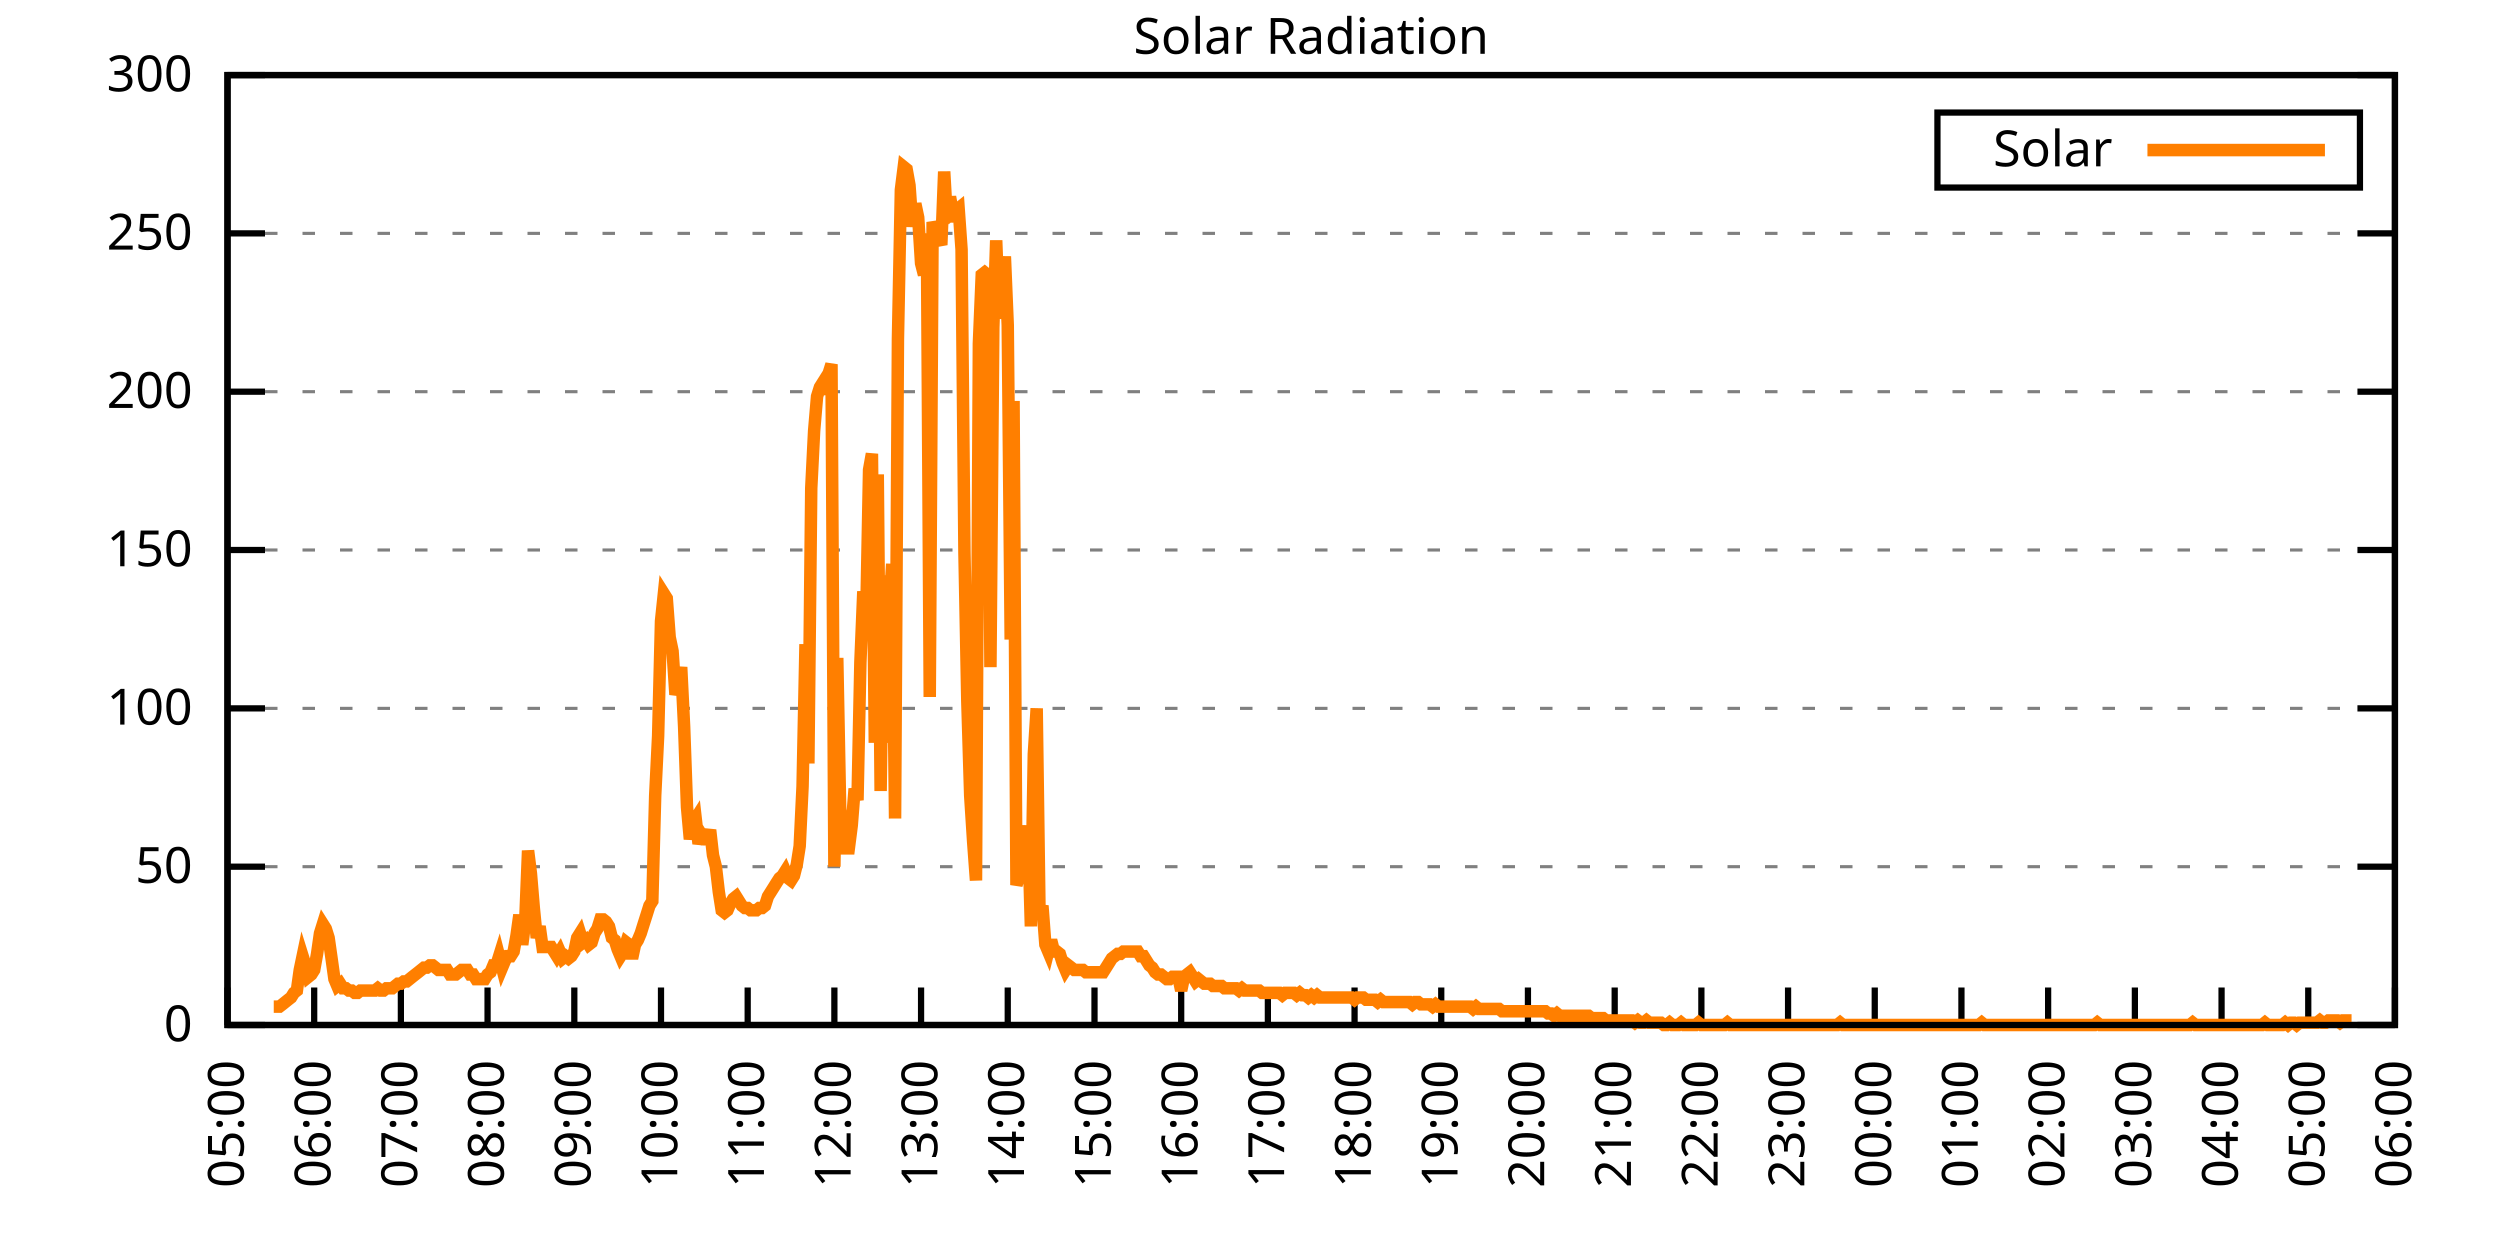
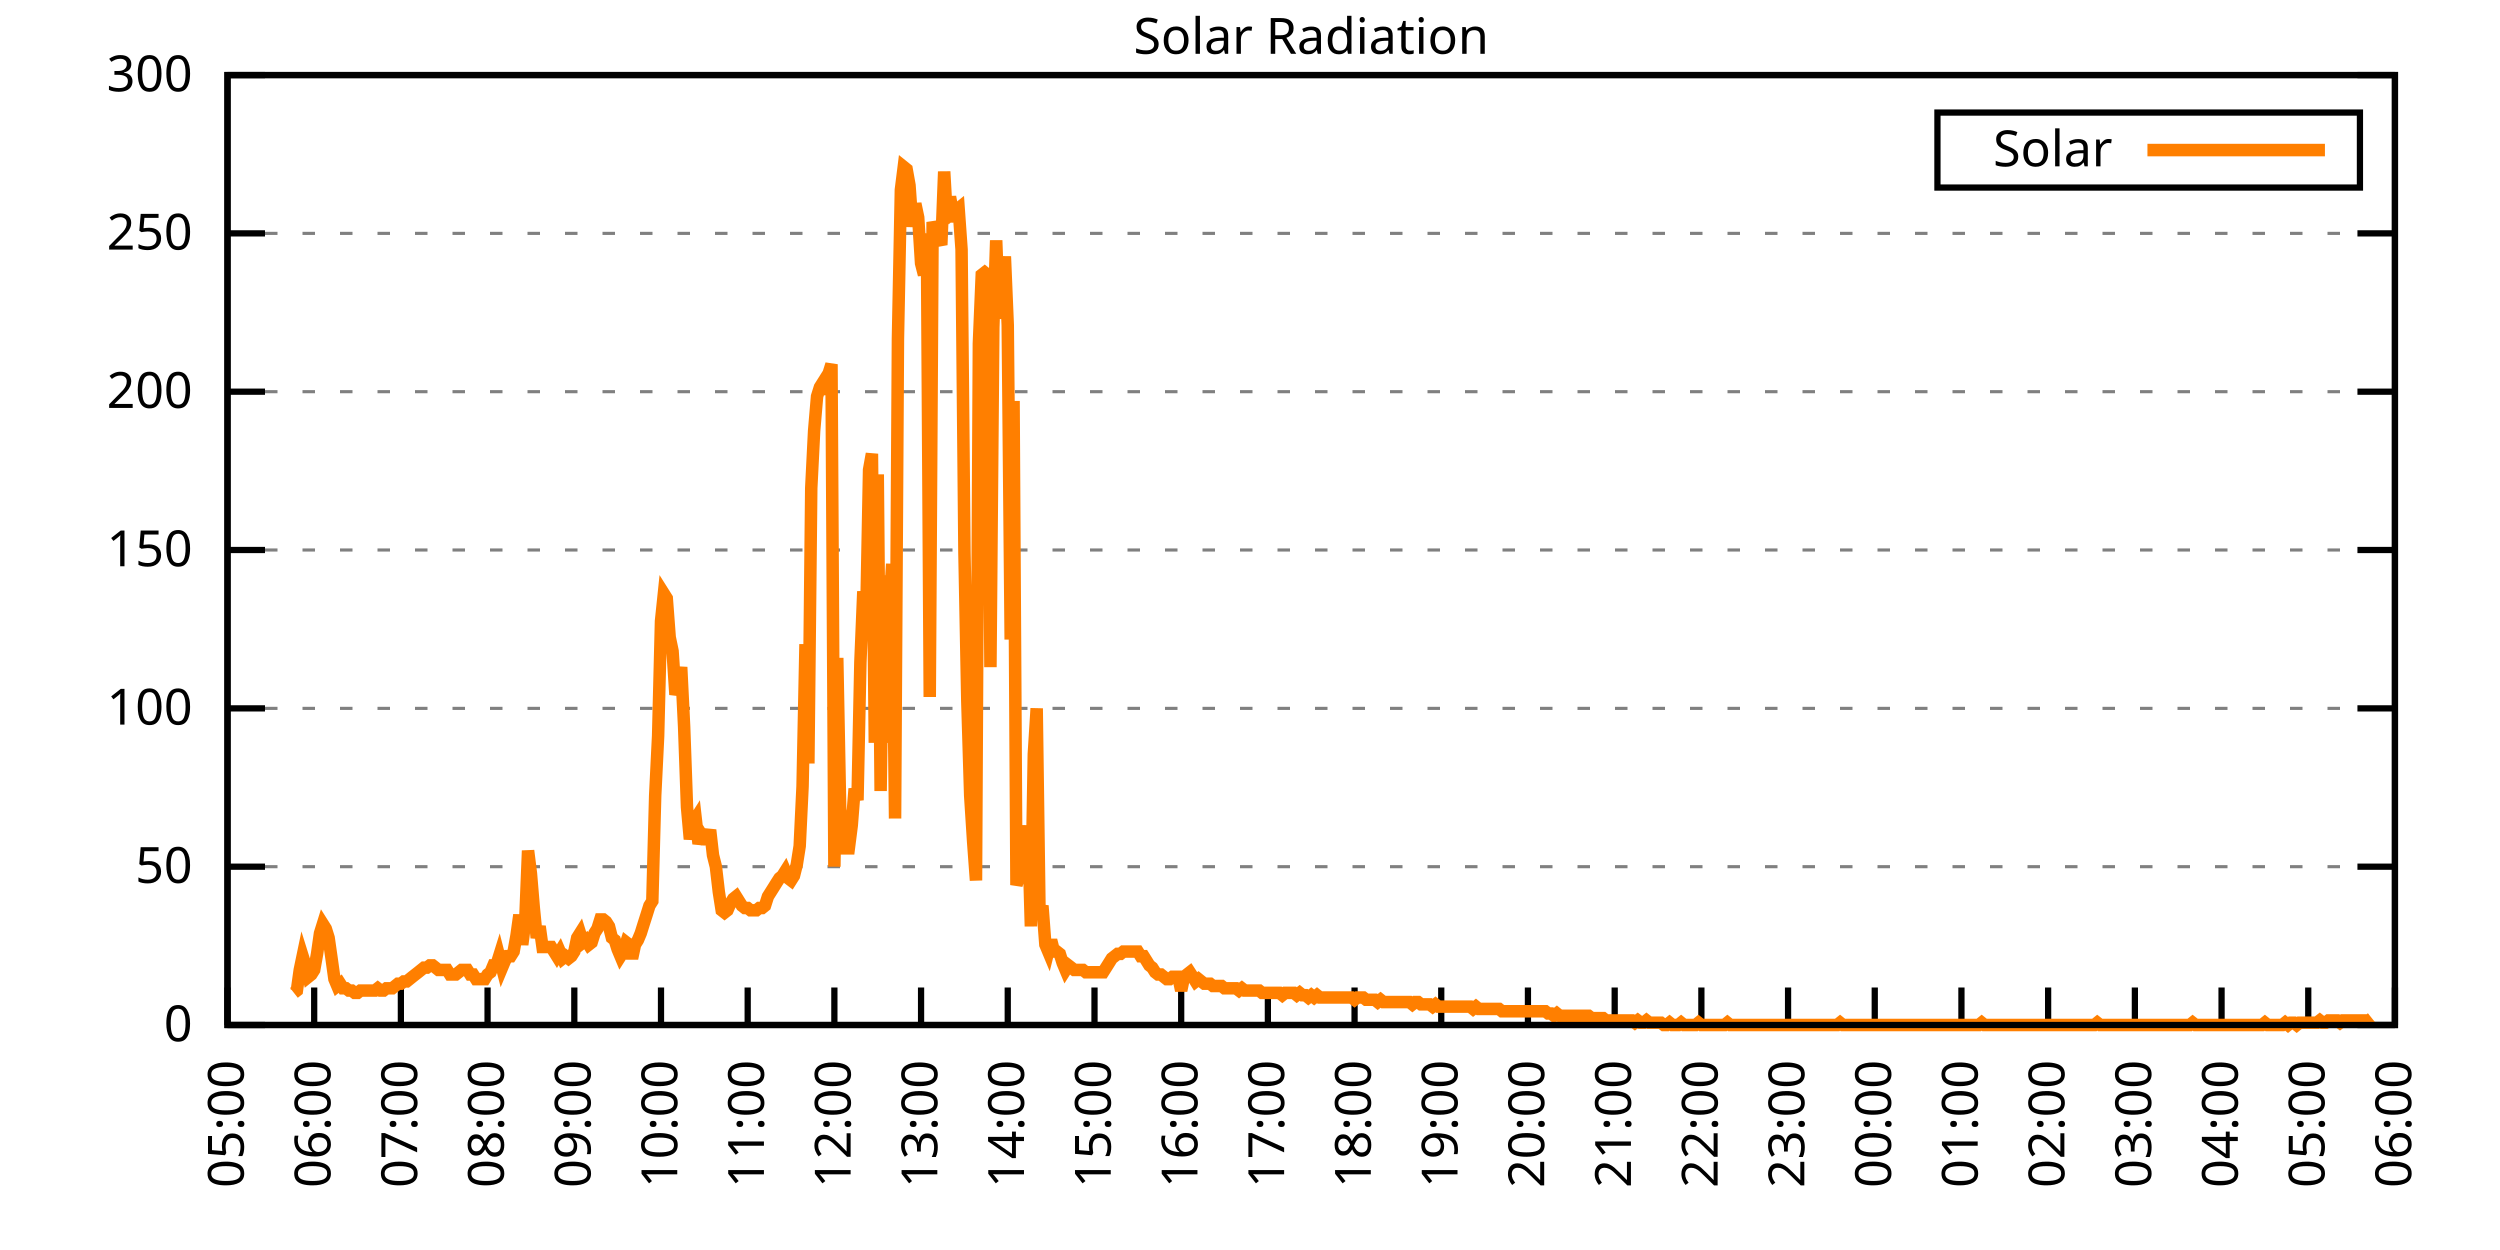
<svg xmlns="http://www.w3.org/2000/svg" xmlns:xlink="http://www.w3.org/1999/xlink" width="400" height="200" viewBox="0 0 400 200">
  <g id="gnuplot_canvas">
    <rect x="0" y="0" width="400" height="200" fill="none" />
    <defs>
      <circle id="gpDot" r="0.5" stroke-width="0.5" stroke="currentColor" />
      <path id="gpPt0" stroke-width="0.333" stroke="currentColor" d="M-1,0 h2 M0,-1 v2" />
      <path id="gpPt1" stroke-width="0.333" stroke="currentColor" d="M-1,-1 L1,1 M1,-1 L-1,1" />
      <path id="gpPt2" stroke-width="0.333" stroke="currentColor" d="M-1,0 L1,0 M0,-1 L0,1 M-1,-1 L1,1 M-1,1 L1,-1" />
      <rect id="gpPt3" stroke-width="0.333" stroke="currentColor" x="-1" y="-1" width="2" height="2" />
      <rect id="gpPt4" stroke-width="0.333" stroke="currentColor" fill="currentColor" x="-1" y="-1" width="2" height="2" />
      <circle id="gpPt5" stroke-width="0.333" stroke="currentColor" cx="0" cy="0" r="1" />
      <use xlink:href="#gpPt5" id="gpPt6" fill="currentColor" stroke="none" />
      <path id="gpPt7" stroke-width="0.333" stroke="currentColor" d="M0,-1.33 L-1.33,0.67 L1.33,0.67 z" />
      <use xlink:href="#gpPt7" id="gpPt8" fill="currentColor" stroke="none" />
      <use xlink:href="#gpPt7" id="gpPt9" stroke="currentColor" transform="rotate(180)" />
      <use xlink:href="#gpPt9" id="gpPt10" fill="currentColor" stroke="none" />
      <use xlink:href="#gpPt3" id="gpPt11" stroke="currentColor" transform="rotate(45)" />
      <use xlink:href="#gpPt11" id="gpPt12" fill="currentColor" stroke="none" />
      <path id="gpPt13" stroke-width="0.333" stroke="currentColor" d="M0,1.330 L1.265,0.411 L0.782,-1.067 L-0.782,-1.076 L-1.265,0.411 z" />
      <use xlink:href="#gpPt13" id="gpPt14" fill="currentColor" stroke="none" />
      <filter id="textbox" filterUnits="objectBoundingBox" x="0" y="0" height="1" width="1">
        <feFlood flood-color="white" flood-opacity="1" result="bgnd" />
        <feComposite in="SourceGraphic" in2="bgnd" operator="atop" />
      </filter>
      <filter id="greybox" filterUnits="objectBoundingBox" x="0" y="0" height="1" width="1">
        <feFlood flood-color="lightgrey" flood-opacity="1" result="grey" />
        <feComposite in="SourceGraphic" in2="grey" operator="atop" />
      </filter>
    </defs>
    <g fill="none" color="white" stroke="currentColor" stroke-width="1.00" stroke-linecap="butt" stroke-linejoin="miter">
</g>
    <g fill="none" color="black" stroke="currentColor" stroke-width="1.00" stroke-linecap="butt" stroke-linejoin="miter">
      <g stroke="none" shape-rendering="crispEdges">
        <polygon fill="rgb(255, 255, 255)" points="36.40,164.00 383.18,164.00 383.18,12.02 36.40,12.02 " />
      </g>
    </g>
    <g fill="none" color="black" stroke="currentColor" stroke-width="1.00" stroke-linecap="butt" stroke-linejoin="miter">
</g>
    <g fill="none" color="black" stroke="black" stroke-width="0.50" stroke-linecap="butt" stroke-linejoin="miter">
</g>
    <g fill="none" color="gray" stroke="currentColor" stroke-width="0.50" stroke-linecap="butt" stroke-linejoin="miter">
      <path stroke="gray" stroke-dasharray="2,4" class="gridline" d="M36.40,164.00 L383.19,164.00  " />
    </g>
    <g fill="none" color="gray" stroke="gray" stroke-width="1.00" stroke-linecap="butt" stroke-linejoin="miter">
</g>
    <g fill="none" color="black" stroke="currentColor" stroke-width="1.00" stroke-linecap="butt" stroke-linejoin="miter">
      <path stroke="black" d="M36.40,164.00 L42.40,164.00 M383.19,164.00 L377.19,164.00  " />
      <g transform="translate(30.80,166.60)" stroke="none" fill="black" font-family="Sans" font-size="8.00" text-anchor="end">
        <text>
          <tspan font-family="Sans"> 0</tspan>
        </text>
      </g>
    </g>
    <g fill="none" color="black" stroke="currentColor" stroke-width="1.00" stroke-linecap="butt" stroke-linejoin="miter">
</g>
    <g fill="none" color="black" stroke="black" stroke-width="0.50" stroke-linecap="butt" stroke-linejoin="miter">
</g>
    <g fill="none" color="gray" stroke="currentColor" stroke-width="0.50" stroke-linecap="butt" stroke-linejoin="miter">
      <path stroke="gray" stroke-dasharray="2,4" class="gridline" d="M36.40,138.67 L383.19,138.67  " />
    </g>
    <g fill="none" color="gray" stroke="gray" stroke-width="1.00" stroke-linecap="butt" stroke-linejoin="miter">
</g>
    <g fill="none" color="black" stroke="currentColor" stroke-width="1.00" stroke-linecap="butt" stroke-linejoin="miter">
      <path stroke="black" d="M36.40,138.67 L42.40,138.67 M383.19,138.67 L377.19,138.67  " />
      <g transform="translate(30.80,141.27)" stroke="none" fill="black" font-family="Sans" font-size="8.00" text-anchor="end">
        <text>
          <tspan font-family="Sans"> 50</tspan>
        </text>
      </g>
    </g>
    <g fill="none" color="black" stroke="currentColor" stroke-width="1.00" stroke-linecap="butt" stroke-linejoin="miter">
</g>
    <g fill="none" color="black" stroke="black" stroke-width="0.50" stroke-linecap="butt" stroke-linejoin="miter">
</g>
    <g fill="none" color="gray" stroke="currentColor" stroke-width="0.50" stroke-linecap="butt" stroke-linejoin="miter">
      <path stroke="gray" stroke-dasharray="2,4" class="gridline" d="M36.40,113.34 L383.19,113.34  " />
    </g>
    <g fill="none" color="gray" stroke="gray" stroke-width="1.00" stroke-linecap="butt" stroke-linejoin="miter">
</g>
    <g fill="none" color="black" stroke="currentColor" stroke-width="1.00" stroke-linecap="butt" stroke-linejoin="miter">
      <path stroke="black" d="M36.40,113.34 L42.40,113.34 M383.19,113.34 L377.19,113.34  " />
      <g transform="translate(30.80,115.94)" stroke="none" fill="black" font-family="Sans" font-size="8.00" text-anchor="end">
        <text>
          <tspan font-family="Sans"> 100</tspan>
        </text>
      </g>
    </g>
    <g fill="none" color="black" stroke="currentColor" stroke-width="1.00" stroke-linecap="butt" stroke-linejoin="miter">
</g>
    <g fill="none" color="black" stroke="black" stroke-width="0.50" stroke-linecap="butt" stroke-linejoin="miter">
</g>
    <g fill="none" color="gray" stroke="currentColor" stroke-width="0.50" stroke-linecap="butt" stroke-linejoin="miter">
      <path stroke="gray" stroke-dasharray="2,4" class="gridline" d="M36.40,88.00 L383.19,88.00  " />
    </g>
    <g fill="none" color="gray" stroke="gray" stroke-width="1.00" stroke-linecap="butt" stroke-linejoin="miter">
</g>
    <g fill="none" color="black" stroke="currentColor" stroke-width="1.00" stroke-linecap="butt" stroke-linejoin="miter">
      <path stroke="black" d="M36.40,88.00 L42.40,88.00 M383.19,88.00 L377.19,88.00  " />
      <g transform="translate(30.80,90.60)" stroke="none" fill="black" font-family="Sans" font-size="8.00" text-anchor="end">
        <text>
          <tspan font-family="Sans"> 150</tspan>
        </text>
      </g>
    </g>
    <g fill="none" color="black" stroke="currentColor" stroke-width="1.00" stroke-linecap="butt" stroke-linejoin="miter">
</g>
    <g fill="none" color="black" stroke="black" stroke-width="0.50" stroke-linecap="butt" stroke-linejoin="miter">
</g>
    <g fill="none" color="gray" stroke="currentColor" stroke-width="0.50" stroke-linecap="butt" stroke-linejoin="miter">
      <path stroke="gray" stroke-dasharray="2,4" class="gridline" d="M36.40,62.67 L383.19,62.67  " />
    </g>
    <g fill="none" color="gray" stroke="gray" stroke-width="1.00" stroke-linecap="butt" stroke-linejoin="miter">
</g>
    <g fill="none" color="black" stroke="currentColor" stroke-width="1.00" stroke-linecap="butt" stroke-linejoin="miter">
      <path stroke="black" d="M36.40,62.67 L42.40,62.67 M383.19,62.67 L377.19,62.67  " />
      <g transform="translate(30.80,65.27)" stroke="none" fill="black" font-family="Sans" font-size="8.00" text-anchor="end">
        <text>
          <tspan font-family="Sans"> 200</tspan>
        </text>
      </g>
    </g>
    <g fill="none" color="black" stroke="currentColor" stroke-width="1.00" stroke-linecap="butt" stroke-linejoin="miter">
</g>
    <g fill="none" color="black" stroke="black" stroke-width="0.50" stroke-linecap="butt" stroke-linejoin="miter">
</g>
    <g fill="none" color="gray" stroke="currentColor" stroke-width="0.50" stroke-linecap="butt" stroke-linejoin="miter">
      <path stroke="gray" stroke-dasharray="2,4" class="gridline" d="M36.40,37.34 L383.19,37.34  " />
    </g>
    <g fill="none" color="gray" stroke="gray" stroke-width="1.00" stroke-linecap="butt" stroke-linejoin="miter">
</g>
    <g fill="none" color="black" stroke="currentColor" stroke-width="1.00" stroke-linecap="butt" stroke-linejoin="miter">
      <path stroke="black" d="M36.40,37.34 L42.40,37.34 M383.19,37.34 L377.19,37.34  " />
      <g transform="translate(30.80,39.94)" stroke="none" fill="black" font-family="Sans" font-size="8.00" text-anchor="end">
        <text>
          <tspan font-family="Sans"> 250</tspan>
        </text>
      </g>
    </g>
    <g fill="none" color="black" stroke="currentColor" stroke-width="1.00" stroke-linecap="butt" stroke-linejoin="miter">
</g>
    <g fill="none" color="black" stroke="black" stroke-width="0.50" stroke-linecap="butt" stroke-linejoin="miter">
</g>
    <g fill="none" color="gray" stroke="currentColor" stroke-width="0.50" stroke-linecap="butt" stroke-linejoin="miter">
      <path stroke="gray" stroke-dasharray="2,4" class="gridline" d="M36.40,12.01 L383.19,12.01  " />
    </g>
    <g fill="none" color="gray" stroke="gray" stroke-width="1.00" stroke-linecap="butt" stroke-linejoin="miter">
</g>
    <g fill="none" color="black" stroke="currentColor" stroke-width="1.00" stroke-linecap="butt" stroke-linejoin="miter">
      <path stroke="black" d="M36.40,12.01 L42.40,12.01 M383.19,12.01 L377.19,12.01  " />
      <g transform="translate(30.80,14.61)" stroke="none" fill="black" font-family="Sans" font-size="8.00" text-anchor="end">
        <text>
          <tspan font-family="Sans"> 300</tspan>
        </text>
      </g>
    </g>
    <g fill="none" color="black" stroke="currentColor" stroke-width="1.00" stroke-linecap="butt" stroke-linejoin="miter">
      <path stroke="black" d="M36.40,164.00 L36.40,158.00  " />
      <g transform="translate(39.00,169.60) rotate(270.00)" stroke="none" fill="black" font-family="Sans" font-size="8.00" text-anchor="end">
        <text>
          <tspan font-family="Sans">05:00</tspan>
        </text>
      </g>
    </g>
    <g fill="none" color="black" stroke="currentColor" stroke-width="1.00" stroke-linecap="butt" stroke-linejoin="miter">
      <path stroke="black" d="M50.27,164.00 L50.27,158.00  " />
      <g transform="translate(52.87,169.60) rotate(270.00)" stroke="none" fill="black" font-family="Sans" font-size="8.00" text-anchor="end">
        <text>
          <tspan font-family="Sans">06:00</tspan>
        </text>
      </g>
    </g>
    <g fill="none" color="black" stroke="currentColor" stroke-width="1.00" stroke-linecap="butt" stroke-linejoin="miter">
      <path stroke="black" d="M64.14,164.00 L64.14,158.00  " />
      <g transform="translate(66.74,169.60) rotate(270.00)" stroke="none" fill="black" font-family="Sans" font-size="8.00" text-anchor="end">
        <text>
          <tspan font-family="Sans">07:00</tspan>
        </text>
      </g>
    </g>
    <g fill="none" color="black" stroke="currentColor" stroke-width="1.00" stroke-linecap="butt" stroke-linejoin="miter">
      <path stroke="black" d="M78.01,164.00 L78.01,158.00  " />
      <g transform="translate(80.61,169.60) rotate(270.00)" stroke="none" fill="black" font-family="Sans" font-size="8.00" text-anchor="end">
        <text>
          <tspan font-family="Sans">08:00</tspan>
        </text>
      </g>
    </g>
    <g fill="none" color="black" stroke="currentColor" stroke-width="1.00" stroke-linecap="butt" stroke-linejoin="miter">
      <path stroke="black" d="M91.89,164.00 L91.89,158.00  " />
      <g transform="translate(94.49,169.60) rotate(270.00)" stroke="none" fill="black" font-family="Sans" font-size="8.00" text-anchor="end">
        <text>
          <tspan font-family="Sans">09:00</tspan>
        </text>
      </g>
    </g>
    <g fill="none" color="black" stroke="currentColor" stroke-width="1.00" stroke-linecap="butt" stroke-linejoin="miter">
      <path stroke="black" d="M105.76,164.00 L105.76,158.00  " />
      <g transform="translate(108.36,169.60) rotate(270.00)" stroke="none" fill="black" font-family="Sans" font-size="8.00" text-anchor="end">
        <text>
          <tspan font-family="Sans">10:00</tspan>
        </text>
      </g>
    </g>
    <g fill="none" color="black" stroke="currentColor" stroke-width="1.00" stroke-linecap="butt" stroke-linejoin="miter">
      <path stroke="black" d="M119.63,164.00 L119.63,158.00  " />
      <g transform="translate(122.23,169.60) rotate(270.00)" stroke="none" fill="black" font-family="Sans" font-size="8.00" text-anchor="end">
        <text>
          <tspan font-family="Sans">11:00</tspan>
        </text>
      </g>
    </g>
    <g fill="none" color="black" stroke="currentColor" stroke-width="1.00" stroke-linecap="butt" stroke-linejoin="miter">
      <path stroke="black" d="M133.50,164.00 L133.50,158.00  " />
      <g transform="translate(136.10,169.60) rotate(270.00)" stroke="none" fill="black" font-family="Sans" font-size="8.00" text-anchor="end">
        <text>
          <tspan font-family="Sans">12:00</tspan>
        </text>
      </g>
    </g>
    <g fill="none" color="black" stroke="currentColor" stroke-width="1.00" stroke-linecap="butt" stroke-linejoin="miter">
      <path stroke="black" d="M147.37,164.00 L147.37,158.00  " />
      <g transform="translate(149.97,169.60) rotate(270.00)" stroke="none" fill="black" font-family="Sans" font-size="8.00" text-anchor="end">
        <text>
          <tspan font-family="Sans">13:00</tspan>
        </text>
      </g>
    </g>
    <g fill="none" color="black" stroke="currentColor" stroke-width="1.00" stroke-linecap="butt" stroke-linejoin="miter">
      <path stroke="black" d="M161.24,164.00 L161.24,158.00  " />
      <g transform="translate(163.84,169.60) rotate(270.00)" stroke="none" fill="black" font-family="Sans" font-size="8.00" text-anchor="end">
        <text>
          <tspan font-family="Sans">14:00</tspan>
        </text>
      </g>
    </g>
    <g fill="none" color="black" stroke="currentColor" stroke-width="1.00" stroke-linecap="butt" stroke-linejoin="miter">
      <path stroke="black" d="M175.12,164.00 L175.12,158.00  " />
      <g transform="translate(177.72,169.60) rotate(270.00)" stroke="none" fill="black" font-family="Sans" font-size="8.00" text-anchor="end">
        <text>
          <tspan font-family="Sans">15:00</tspan>
        </text>
      </g>
    </g>
    <g fill="none" color="black" stroke="currentColor" stroke-width="1.00" stroke-linecap="butt" stroke-linejoin="miter">
      <path stroke="black" d="M188.99,164.00 L188.99,158.00  " />
      <g transform="translate(191.59,169.60) rotate(270.00)" stroke="none" fill="black" font-family="Sans" font-size="8.00" text-anchor="end">
        <text>
          <tspan font-family="Sans">16:00</tspan>
        </text>
      </g>
    </g>
    <g fill="none" color="black" stroke="currentColor" stroke-width="1.00" stroke-linecap="butt" stroke-linejoin="miter">
      <path stroke="black" d="M202.86,164.00 L202.86,158.00  " />
      <g transform="translate(205.46,169.60) rotate(270.00)" stroke="none" fill="black" font-family="Sans" font-size="8.00" text-anchor="end">
        <text>
          <tspan font-family="Sans">17:00</tspan>
        </text>
      </g>
    </g>
    <g fill="none" color="black" stroke="currentColor" stroke-width="1.00" stroke-linecap="butt" stroke-linejoin="miter">
      <path stroke="black" d="M216.73,164.00 L216.73,158.00  " />
      <g transform="translate(219.33,169.60) rotate(270.00)" stroke="none" fill="black" font-family="Sans" font-size="8.00" text-anchor="end">
        <text>
          <tspan font-family="Sans">18:00</tspan>
        </text>
      </g>
    </g>
    <g fill="none" color="black" stroke="currentColor" stroke-width="1.00" stroke-linecap="butt" stroke-linejoin="miter">
      <path stroke="black" d="M230.60,164.00 L230.60,158.00  " />
      <g transform="translate(233.20,169.60) rotate(270.00)" stroke="none" fill="black" font-family="Sans" font-size="8.00" text-anchor="end">
        <text>
          <tspan font-family="Sans">19:00</tspan>
        </text>
      </g>
    </g>
    <g fill="none" color="black" stroke="currentColor" stroke-width="1.00" stroke-linecap="butt" stroke-linejoin="miter">
      <path stroke="black" d="M244.47,164.00 L244.47,158.00  " />
      <g transform="translate(247.07,169.60) rotate(270.00)" stroke="none" fill="black" font-family="Sans" font-size="8.00" text-anchor="end">
        <text>
          <tspan font-family="Sans">20:00</tspan>
        </text>
      </g>
    </g>
    <g fill="none" color="black" stroke="currentColor" stroke-width="1.00" stroke-linecap="butt" stroke-linejoin="miter">
      <path stroke="black" d="M258.35,164.00 L258.35,158.00  " />
      <g transform="translate(260.95,169.60) rotate(270.00)" stroke="none" fill="black" font-family="Sans" font-size="8.00" text-anchor="end">
        <text>
          <tspan font-family="Sans">21:00</tspan>
        </text>
      </g>
    </g>
    <g fill="none" color="black" stroke="currentColor" stroke-width="1.00" stroke-linecap="butt" stroke-linejoin="miter">
      <path stroke="black" d="M272.22,164.00 L272.22,158.00  " />
      <g transform="translate(274.82,169.60) rotate(270.00)" stroke="none" fill="black" font-family="Sans" font-size="8.00" text-anchor="end">
        <text>
          <tspan font-family="Sans">22:00</tspan>
        </text>
      </g>
    </g>
    <g fill="none" color="black" stroke="currentColor" stroke-width="1.00" stroke-linecap="butt" stroke-linejoin="miter">
      <path stroke="black" d="M286.09,164.00 L286.09,158.00  " />
      <g transform="translate(288.69,169.60) rotate(270.00)" stroke="none" fill="black" font-family="Sans" font-size="8.00" text-anchor="end">
        <text>
          <tspan font-family="Sans">23:00</tspan>
        </text>
      </g>
    </g>
    <g fill="none" color="black" stroke="currentColor" stroke-width="1.00" stroke-linecap="butt" stroke-linejoin="miter">
      <path stroke="black" d="M299.96,164.00 L299.96,158.00  " />
      <g transform="translate(302.56,169.60) rotate(270.00)" stroke="none" fill="black" font-family="Sans" font-size="8.00" text-anchor="end">
        <text>
          <tspan font-family="Sans">00:00</tspan>
        </text>
      </g>
    </g>
    <g fill="none" color="black" stroke="currentColor" stroke-width="1.00" stroke-linecap="butt" stroke-linejoin="miter">
      <path stroke="black" d="M313.83,164.00 L313.83,158.00  " />
      <g transform="translate(316.43,169.60) rotate(270.00)" stroke="none" fill="black" font-family="Sans" font-size="8.00" text-anchor="end">
        <text>
          <tspan font-family="Sans">01:00</tspan>
        </text>
      </g>
    </g>
    <g fill="none" color="black" stroke="currentColor" stroke-width="1.00" stroke-linecap="butt" stroke-linejoin="miter">
      <path stroke="black" d="M327.70,164.00 L327.70,158.00  " />
      <g transform="translate(330.30,169.60) rotate(270.00)" stroke="none" fill="black" font-family="Sans" font-size="8.00" text-anchor="end">
        <text>
          <tspan font-family="Sans">02:00</tspan>
        </text>
      </g>
    </g>
    <g fill="none" color="black" stroke="currentColor" stroke-width="1.00" stroke-linecap="butt" stroke-linejoin="miter">
      <path stroke="black" d="M341.58,164.00 L341.58,158.00  " />
      <g transform="translate(344.18,169.60) rotate(270.00)" stroke="none" fill="black" font-family="Sans" font-size="8.00" text-anchor="end">
        <text>
          <tspan font-family="Sans">03:00</tspan>
        </text>
      </g>
    </g>
    <g fill="none" color="black" stroke="currentColor" stroke-width="1.00" stroke-linecap="butt" stroke-linejoin="miter">
      <path stroke="black" d="M355.45,164.00 L355.45,158.00  " />
      <g transform="translate(358.05,169.60) rotate(270.00)" stroke="none" fill="black" font-family="Sans" font-size="8.00" text-anchor="end">
        <text>
          <tspan font-family="Sans">04:00</tspan>
        </text>
      </g>
    </g>
    <g fill="none" color="black" stroke="currentColor" stroke-width="1.00" stroke-linecap="butt" stroke-linejoin="miter">
      <path stroke="black" d="M369.32,164.00 L369.32,158.00  " />
      <g transform="translate(371.92,169.60) rotate(270.00)" stroke="none" fill="black" font-family="Sans" font-size="8.00" text-anchor="end">
        <text>
          <tspan font-family="Sans">05:00</tspan>
        </text>
      </g>
    </g>
    <g fill="none" color="black" stroke="currentColor" stroke-width="1.00" stroke-linecap="butt" stroke-linejoin="miter">
      <path stroke="black" d="M383.19,164.00 L383.19,158.00  " />
      <g transform="translate(385.79,169.60) rotate(270.00)" stroke="none" fill="black" font-family="Sans" font-size="8.00" text-anchor="end">
        <text>
          <tspan font-family="Sans">06:00</tspan>
        </text>
      </g>
    </g>
    <g fill="none" color="black" stroke="currentColor" stroke-width="1.00" stroke-linecap="butt" stroke-linejoin="miter">
</g>
    <g fill="none" color="black" stroke="currentColor" stroke-width="1.00" stroke-linecap="butt" stroke-linejoin="miter">
      <path stroke="black" d="M36.40,12.01 L36.40,164.00 L383.19,164.00 L383.19,12.01 L36.40,12.01 Z  " />
    </g>
    <g fill="none" color="black" stroke="currentColor" stroke-width="1.00" stroke-linecap="butt" stroke-linejoin="miter">
</g>
    <g fill="none" color="black" stroke="currentColor" stroke-width="1.00" stroke-linecap="butt" stroke-linejoin="miter">
      <path stroke="black" d="M309.99,30.01 L309.99,18.01 L377.59,18.01 L377.59,30.01 L309.99,30.01 Z  " />
    </g>
    <g id="Solar_Radiation_plot_1">
      <g fill="none" color="white" stroke="black" stroke-width="2.00" stroke-linecap="butt" stroke-linejoin="miter">
</g>
      <g fill="none" color="black" stroke="currentColor" stroke-width="2.00" stroke-linecap="butt" stroke-linejoin="miter">
        <g transform="translate(337.99,26.61)" stroke="none" fill="black" font-family="Sans" font-size="8.00" text-anchor="end">
          <text>
            <tspan font-family="Sans">Solar</tspan>
          </text>
        </g>
      </g>
      <g fill="none" color="black" stroke="currentColor" stroke-width="2.00" stroke-linecap="butt" stroke-linejoin="miter">
-         <path stroke="rgb(255, 127,   0)" d="M343.59,24.01 L371.99,24.01 M43.80,161.06 L44.26,161.06 L44.72,161.06 L45.19,160.70 L45.65,160.33 L46.11,159.96   L46.57,159.60 L47.03,158.86 L47.50,158.49 L47.96,155.19 L48.42,152.99 L48.88,154.46 L49.35,156.29 L49.81,155.92   L50.27,155.19 L50.73,152.62 L51.20,149.32 L51.66,147.85 L52.12,148.58 L52.58,150.05 L53.05,153.35 L53.51,156.66   L53.97,157.76 L54.43,157.39 L54.90,158.13 L55.36,158.13 L55.82,158.49 L56.28,158.49 L56.75,158.86 L57.21,158.86   L57.67,158.49 L58.13,158.49 L58.59,158.49 L59.06,158.49 L59.52,158.49 L59.98,158.49 L60.44,158.13 L60.91,158.49   L61.37,158.49 L61.83,158.13 L62.29,158.13 L62.76,158.13 L63.22,157.76 L63.68,157.39 L64.14,157.39 L64.61,157.03   L65.07,157.03 L65.53,156.66 L65.99,156.29 L66.46,155.92 L66.92,155.56 L67.38,155.19 L67.84,154.82 L68.30,154.82   L68.77,154.46 L69.23,154.46 L69.69,154.82 L70.15,155.19 L70.62,155.19 L71.08,155.19 L71.54,155.19 L72.00,155.92   L72.47,155.92 L72.93,155.92 L73.39,155.56 L73.85,155.19 L74.32,155.19 L74.78,155.19 L75.24,155.92 L75.70,155.92   L76.17,156.66 L76.63,156.66 L77.09,156.66 L77.55,156.66 L78.01,155.92 L78.48,155.56 L78.94,154.46 L79.40,154.46   L79.86,152.99 L80.33,154.82 L80.79,153.72 L81.25,152.99 L81.71,152.99 L82.18,152.25 L82.64,149.68 L83.10,146.38   L83.56,151.15 L84.03,147.48 L84.49,136.10 L84.95,139.77 L85.41,145.28 L85.88,150.05 L86.34,148.22 L86.80,151.52   L87.26,151.52 L87.72,151.52 L88.19,151.52 L88.65,152.25 L89.11,152.99 L89.57,152.25 L90.04,153.35 L90.50,152.99   L90.96,153.35 L91.42,152.99 L91.89,152.25 L92.35,150.05 L92.81,149.32 L93.27,150.79 L93.74,150.42 L94.20,151.15   L94.66,150.79 L95.12,149.32 L95.59,148.58 L96.05,147.11 L96.51,147.11 L96.97,147.48 L97.44,148.22 L97.90,150.05   L98.36,150.42 L98.82,151.89 L99.28,152.99 L99.75,152.25 L100.21,150.79 L100.67,151.15 L101.13,153.35 L101.60,151.15   L102.06,150.42 L102.52,149.32 L102.98,147.85 L103.45,146.38 L103.91,144.91 L104.37,144.18 L104.83,127.29 L105.30,117.75   L105.76,99.39 L106.22,94.99 L106.68,95.72 L107.15,101.96 L107.61,104.17 L108.07,111.14 L108.53,109.67 L108.99,106.74   L109.46,116.28 L109.92,129.13 L110.38,134.27 L110.84,131.70 L111.31,130.96 L111.77,135.00 L112.23,133.53 L112.69,134.27   L113.16,134.27 L113.62,132.80 L114.08,136.84 L114.54,138.67 L115.01,142.71 L115.47,145.65 L115.93,146.01 L116.39,145.65   L116.86,144.55 L117.32,143.81 L117.78,143.44 L118.24,144.18 L118.70,144.91 L119.17,145.28 L119.63,145.28 L120.09,145.65   L120.55,145.65 L121.02,145.65 L121.48,145.28 L121.94,145.28 L122.40,144.91 L122.87,143.44 L123.33,142.71 L123.79,141.98   L124.25,141.24 L124.72,140.51 L125.18,140.14 L125.64,139.41 L126.10,140.51 L126.57,140.87 L127.03,140.14 L127.49,138.30   L127.95,135.37 L128.41,125.82 L128.88,103.07 L129.34,122.15 L129.80,78.10 L130.26,68.93 L130.73,63.42 L131.19,61.95   L131.65,61.22 L132.11,63.05 L132.58,59.75 L133.04,58.28 L133.50,138.67 L133.96,105.27 L134.43,129.49 L134.89,133.17   L135.35,135.74 L135.81,135.74 L136.28,132.06 L136.74,126.19 L137.20,128.03 L137.66,106.00 L138.13,94.62 L138.59,99.03   L139.05,75.17 L139.51,72.60 L139.97,118.85 L140.44,75.90 L140.90,126.56 L141.36,92.05 L141.82,118.85 L142.29,97.93   L142.75,90.22 L143.21,130.96 L143.67,54.24 L144.14,30.38 L144.60,26.71 L145.06,27.08 L145.52,29.65 L145.99,36.26   L146.45,32.59 L146.91,34.79 L147.37,42.13 L147.84,43.97 L148.30,37.36 L148.76,111.51 L149.22,35.52 L149.68,36.99   L150.15,38.09 L150.61,39.19 L151.07,27.45 L151.53,35.52 L152.00,31.49 L152.46,34.06 L152.92,33.69 L153.38,33.32   L153.85,39.93 L154.31,88.38 L154.77,112.24 L155.23,127.29 L155.70,134.63 L156.16,140.87 L156.62,54.98 L157.08,43.97   L157.55,43.60 L158.01,43.97 L158.47,106.74 L158.93,52.41 L159.39,38.46 L159.86,50.94 L160.32,48.00 L160.78,41.03   L161.24,52.04 L161.71,102.33 L162.17,64.16 L162.63,141.61 L163.09,140.14 L163.56,132.43 L164.02,141.24 L164.48,132.06   L164.94,148.22 L165.41,120.69 L165.87,113.34 L166.33,146.38 L166.79,144.91 L167.26,151.15 L167.72,152.25 L168.18,150.42   L168.64,152.25 L169.10,152.25 L169.57,152.62 L170.03,154.09 L170.49,155.19 L170.95,154.46 L171.42,154.82 L171.88,155.19   L172.34,155.19 L172.80,155.19 L173.27,155.19 L173.73,155.56 L174.19,155.56 L174.65,155.56 L175.12,155.56 L175.58,155.56   L176.04,155.56 L176.50,155.56 L176.97,154.82 L177.43,154.09 L177.89,153.35 L178.35,152.99 L178.82,152.62 L179.28,152.62   L179.74,152.25 L180.20,152.25 L180.66,152.25 L181.13,152.25 L181.59,152.25 L182.05,152.25 L182.51,152.99 L182.98,152.99   L183.44,153.72 L183.90,154.46 L184.36,154.82 L184.83,155.56 L185.29,155.92 L185.75,155.92 L186.21,156.29 L186.68,156.66   L187.14,156.66 L187.60,156.29 L188.06,156.29 L188.53,156.29 L188.99,158.49 L189.45,156.29 L189.91,155.92 L190.37,155.56   L190.84,156.29 L191.30,157.03 L191.76,156.66 L192.22,157.03 L192.69,157.39 L193.15,157.39 L193.61,157.39 L194.07,157.76   L194.54,157.76 L195.00,157.76 L195.46,157.76 L195.92,158.13 L196.39,158.13 L196.85,158.13 L197.31,158.13 L197.77,158.13   L198.24,158.49 L198.70,158.13 L199.16,158.49 L199.62,158.49 L200.08,158.49 L200.55,158.49 L201.01,158.49 L201.47,158.49   L201.93,158.86 L202.40,158.86 L202.86,158.86 L203.32,158.86 L203.78,158.86 L204.25,158.86 L204.71,158.86 L205.17,159.23   L205.63,158.86 L206.10,158.86 L206.56,158.86 L207.02,158.86 L207.48,159.23 L207.95,158.86 L208.41,159.23 L208.87,159.23   L209.33,159.60 L209.80,159.23 L210.26,159.60 L210.72,159.23 L211.18,159.60 L211.64,159.60 L212.11,159.60 L212.57,159.60   L213.03,159.60 L213.49,159.60 L213.96,159.60 L214.42,159.60 L214.88,159.60 L215.34,159.60 L215.81,159.60 L216.27,159.60   L216.73,159.96 L217.19,159.60 L217.66,159.60 L218.12,159.60 L218.58,159.96 L219.04,159.96 L219.51,159.96 L219.97,159.96   L220.43,160.33 L220.89,159.96 L221.35,160.33 L221.82,160.33 L222.28,160.33 L222.74,160.33 L223.20,160.33 L223.67,160.33   L224.13,160.33 L224.59,160.33 L225.05,160.33 L225.52,160.33 L225.98,160.70 L226.44,160.33 L226.90,160.33 L227.37,160.70   L227.83,160.70 L228.29,160.70 L228.75,160.70 L229.22,161.06 L229.68,160.70 L230.14,161.06 L230.60,161.06 L231.06,161.06   L231.53,161.06 L231.99,161.06 L232.45,161.06 L232.91,161.06 L233.38,161.06 L233.84,161.06 L234.30,161.06 L234.76,161.06   L235.23,161.06 L235.69,161.43 L236.15,161.06 L236.61,161.43 L237.08,161.43 L237.54,161.43 L238.00,161.43 L238.46,161.43   L238.93,161.43 L239.39,161.43 L239.85,161.43 L240.31,161.80 L240.77,161.80 L241.24,161.80 L241.70,161.80 L242.16,161.80   L242.62,161.80 L243.09,161.80 L243.55,161.80 L244.01,161.80 L244.47,161.80 L244.94,161.80 L245.40,161.80 L245.86,161.80   L246.32,161.80 L246.79,161.80 L247.25,161.80 L247.71,162.16 L248.17,162.16 L248.64,162.53 L249.10,162.16 L249.56,162.53   L250.02,162.53 L250.49,162.53 L250.95,162.53 L251.41,162.53 L251.87,162.53 L252.33,162.53 L252.80,162.53 L253.26,162.53   L253.72,162.53 L254.18,162.53 L254.65,162.90 L255.11,162.90 L255.57,162.90 L256.03,162.90 L256.50,162.90 L256.96,163.27   L257.42,163.27 L257.88,163.27 L258.35,163.27 L258.81,163.27 L259.27,163.27 L259.73,163.27 L260.20,163.27 L260.66,163.27   L261.12,163.27 L261.58,163.63 L262.04,163.27 L262.51,163.63 L262.97,163.63 L263.43,163.27 L263.89,163.63 L264.36,163.63   L264.82,163.63 L265.28,163.63 L265.74,163.63 L266.21,164.00 L266.67,164.00 L267.13,163.63 L267.59,164.00 L268.06,164.00   L268.52,164.00 L268.98,163.63 L269.44,164.00 L269.91,164.00 L270.37,164.00 L270.83,164.00 L271.29,164.00 L271.75,163.63   L272.22,164.00 L272.68,164.00 L273.14,164.00 L273.60,164.00 L274.07,164.00 L274.53,164.00 L274.99,164.00 L275.45,164.00   L275.92,164.00 L276.38,163.63 L276.84,164.00 L277.30,164.00 L277.77,164.00 L278.23,164.00 L278.69,164.00 L279.15,164.00   L279.62,164.00 L280.08,164.00 L280.54,164.00 L281.00,164.00 L281.46,164.00 L281.93,164.00 L282.39,164.00 L282.85,164.00   L283.31,164.00 L283.78,164.00 L284.24,164.00 L284.70,164.00 L285.16,164.00 L285.63,164.00 L286.09,164.00 L286.55,164.00   L287.01,164.00 L287.48,164.00 L287.94,164.00 L288.40,164.00 L288.86,164.00 L289.33,164.00 L289.79,164.00 L290.25,164.00   L290.71,164.00 L291.18,164.00 L291.64,164.00 L292.10,164.00 L292.56,164.00 L293.02,164.00 L293.49,164.00 L293.95,164.00   L294.41,163.63 L294.87,164.00 L295.34,164.00 L295.80,164.00 L296.26,164.00 L296.72,164.00 L297.19,164.00 L297.65,164.00   L298.11,164.00 L298.57,164.00 L299.04,164.00 L299.50,164.00 L299.96,164.00 L300.42,164.00 L300.89,164.00 L301.35,164.00   L301.81,164.00 L302.27,164.00 L302.73,164.00 L303.20,164.00 L303.66,164.00 L304.12,164.00 L304.58,164.00 L305.05,164.00   L305.51,164.00 L305.97,164.00 L306.43,164.00 L306.90,164.00 L307.36,164.00 L307.82,164.00 L308.28,164.00 L308.75,164.00   L309.21,164.00 L309.67,164.00 L310.13,164.00 L310.60,164.00 L311.06,164.00 L311.52,164.00 L311.98,164.00 L312.44,164.00   L312.91,164.00 L313.37,164.00 L313.83,164.00 L314.29,164.00 L314.76,164.00 L315.22,164.00 L315.68,164.00 L316.14,164.00   L316.61,164.00 L317.07,163.63 L317.53,164.00 L317.99,164.00 L318.46,164.00 L318.92,164.00 L319.38,164.00 L319.84,164.00   L320.31,164.00 L320.77,164.00 L321.23,164.00 L321.69,164.00 L322.15,164.00 L322.62,164.00 L323.08,164.00 L323.54,164.00   L324.00,164.00 L324.47,164.00 L324.93,164.00 L325.39,164.00 L325.85,164.00 L326.32,164.00 L326.78,164.00 L327.24,164.00   L327.70,164.00 L328.17,164.00 L328.63,164.00 L329.09,164.00 L329.55,164.00 L330.02,164.00 L330.48,164.00 L330.94,164.00   L331.40,164.00 L331.87,164.00 L332.33,164.00 L332.79,164.00 L333.25,164.00 L333.71,164.00 L334.18,164.00 L334.64,164.00   L335.10,164.00 L335.56,163.63 L336.03,164.00 L336.49,164.00 L336.95,164.00 L337.41,164.00 L337.88,164.00 L338.34,164.00   L338.80,164.00 L339.26,164.00 L339.73,164.00 L340.19,164.00 L340.65,164.00 L341.11,164.00 L341.58,164.00 L342.04,164.00   L342.50,164.00 L342.96,164.00 L343.42,164.00 L343.89,164.00 L344.35,164.00 L344.81,164.00 L345.27,164.00 L345.74,164.00   L346.20,164.00 L346.66,164.00 L347.12,164.00 L347.59,164.00 L348.05,164.00 L348.51,164.00 L348.97,164.00 L349.44,164.00   L349.90,164.00 L350.36,164.00 L350.82,163.63 L351.29,164.00 L351.75,164.00 L352.21,164.00 L352.67,164.00 L353.13,164.00   L353.60,164.00 L354.06,164.00 L354.52,164.00 L354.98,164.00 L355.45,164.00 L355.91,164.00 L356.37,164.00 L356.83,164.00   L357.30,164.00 L357.76,164.00 L358.22,164.00 L358.68,164.00 L359.15,164.00 L359.61,164.00 L360.07,164.00 L360.53,164.00   L361.00,164.00 L361.46,164.00 L361.92,164.00 L362.38,163.63 L362.84,164.00 L363.31,164.00 L363.77,164.00 L364.23,164.00   L364.69,164.00 L365.16,164.00 L365.62,163.63 L366.08,164.00 L366.54,163.63 L367.01,163.63 L367.47,164.00 L367.93,163.63   L368.39,163.63 L368.86,163.63 L369.32,163.63 L369.78,163.63 L370.24,163.63 L370.71,163.63 L371.17,163.27 L371.63,163.63   L372.09,163.63 L372.56,163.27 L373.02,163.27 L373.48,163.27 L373.94,163.27 L374.40,163.63 L374.87,163.27 L375.33,163.27   L375.79,163.27 L376.25,163.27  " />
+         <path stroke="rgb(255, 127,   0)" d="M343.59,24.01 L371.99,24.01 M47.03,158.86 L47.50,158.49 L47.96,155.19 L48.42,152.99 L48.88,154.46 L49.35,156.29   L49.81,155.92 L50.27,155.19 L50.73,152.62 L51.20,149.32 L51.66,147.85 L52.12,148.58 L52.58,150.05 L53.05,153.35   L53.51,156.66 L53.97,157.76 L54.43,157.39 L54.90,158.13 L55.36,158.13 L55.82,158.49 L56.28,158.49 L56.75,158.86   L57.21,158.86 L57.67,158.49 L58.13,158.49 L58.59,158.49 L59.06,158.49 L59.52,158.49 L59.98,158.49 L60.44,158.13   L60.91,158.49 L61.37,158.49 L61.83,158.13 L62.29,158.13 L62.76,158.13 L63.22,157.76 L63.68,157.39 L64.14,157.39   L64.61,157.03 L65.07,157.03 L65.53,156.66 L65.99,156.29 L66.46,155.92 L66.92,155.56 L67.38,155.19 L67.84,154.82   L68.30,154.82 L68.77,154.46 L69.23,154.46 L69.69,154.82 L70.15,155.19 L70.62,155.19 L71.08,155.19 L71.54,155.19   L72.00,155.92 L72.47,155.92 L72.93,155.92 L73.39,155.56 L73.85,155.19 L74.32,155.19 L74.78,155.19 L75.24,155.92   L75.70,155.92 L76.17,156.66 L76.63,156.66 L77.09,156.66 L77.55,156.66 L78.01,155.92 L78.48,155.56 L78.94,154.46   L79.40,154.46 L79.86,152.99 L80.33,154.82 L80.79,153.72 L81.25,152.99 L81.71,152.99 L82.18,152.25 L82.64,149.68   L83.10,146.38 L83.56,151.15 L84.03,147.48 L84.49,136.10 L84.95,139.77 L85.41,145.28 L85.88,150.05 L86.34,148.22   L86.80,151.52 L87.26,151.52 L87.72,151.52 L88.19,151.52 L88.65,152.25 L89.11,152.99 L89.57,152.25 L90.04,153.35   L90.50,152.99 L90.96,153.35 L91.42,152.99 L91.89,152.25 L92.35,150.05 L92.81,149.32 L93.27,150.79 L93.74,150.42   L94.20,151.15 L94.66,150.79 L95.12,149.32 L95.59,148.58 L96.05,147.11 L96.51,147.11 L96.97,147.48 L97.44,148.22   L97.90,150.05 L98.36,150.42 L98.82,151.89 L99.28,152.99 L99.75,152.25 L100.21,150.79 L100.67,151.15 L101.13,153.35   L101.60,151.15 L102.06,150.42 L102.52,149.32 L102.98,147.85 L103.45,146.38 L103.91,144.91 L104.37,144.18 L104.83,127.29   L105.30,117.75 L105.76,99.39 L106.22,94.99 L106.68,95.72 L107.15,101.96 L107.61,104.17 L108.07,111.14 L108.53,109.67   L108.99,106.74 L109.46,116.28 L109.92,129.13 L110.38,134.27 L110.84,131.70 L111.31,130.96 L111.77,135.00 L112.23,133.53   L112.69,134.27 L113.16,134.27 L113.62,132.80 L114.08,136.84 L114.54,138.67 L115.01,142.71 L115.47,145.65 L115.93,146.01   L116.39,145.65 L116.86,144.55 L117.32,143.81 L117.78,143.44 L118.24,144.18 L118.70,144.91 L119.17,145.28 L119.63,145.28   L120.09,145.65 L120.55,145.65 L121.02,145.65 L121.48,145.28 L121.94,145.28 L122.40,144.91 L122.87,143.44 L123.33,142.71   L123.79,141.98 L124.25,141.24 L124.72,140.51 L125.18,140.14 L125.64,139.41 L126.10,140.51 L126.57,140.87 L127.03,140.14   L127.49,138.30 L127.95,135.37 L128.41,125.82 L128.88,103.07 L129.34,122.15 L129.80,78.10 L130.26,68.93 L130.73,63.42   L131.19,61.95 L131.65,61.22 L132.11,63.05 L132.58,59.75 L133.04,58.28 L133.50,138.67 L133.96,105.27 L134.43,129.49   L134.89,133.17 L135.35,135.74 L135.81,135.74 L136.28,132.06 L136.74,126.19 L137.20,128.03 L137.66,106.00 L138.13,94.62   L138.59,99.03 L139.05,75.17 L139.51,72.60 L139.97,118.85 L140.44,75.90 L140.90,126.56 L141.36,92.05 L141.82,118.85   L142.29,97.93 L142.75,90.22 L143.21,130.96 L143.67,54.24 L144.14,30.38 L144.60,26.71 L145.06,27.08 L145.52,29.65   L145.99,36.26 L146.45,32.59 L146.91,34.79 L147.37,42.13 L147.84,43.97 L148.30,37.36 L148.76,111.51 L149.22,35.52   L149.68,36.99 L150.15,38.09 L150.61,39.19 L151.07,27.45 L151.53,35.52 L152.00,31.49 L152.46,34.06 L152.92,33.69   L153.38,33.32 L153.85,39.93 L154.31,88.38 L154.77,112.24 L155.23,127.29 L155.70,134.63 L156.16,140.87 L156.62,54.98   L157.08,43.97 L157.55,43.60 L158.01,43.97 L158.47,106.74 L158.93,52.41 L159.39,38.46 L159.86,50.94 L160.32,48.00   L160.78,41.03 L161.24,52.04 L161.71,102.33 L162.17,64.16 L162.63,141.61 L163.09,140.14 L163.56,132.43 L164.02,141.24   L164.48,132.06 L164.94,148.22 L165.41,120.69 L165.87,113.34 L166.33,146.38 L166.79,144.91 L167.26,151.15 L167.72,152.25   L168.18,150.42 L168.64,152.25 L169.10,152.25 L169.57,152.62 L170.03,154.09 L170.49,155.19 L170.95,154.46 L171.42,154.82   L171.88,155.19 L172.34,155.19 L172.80,155.19 L173.27,155.19 L173.73,155.56 L174.19,155.56 L174.65,155.56 L175.12,155.56   L175.58,155.56 L176.04,155.56 L176.50,155.56 L176.97,154.82 L177.43,154.09 L177.89,153.35 L178.35,152.99 L178.82,152.62   L179.28,152.62 L179.74,152.25 L180.20,152.25 L180.66,152.25 L181.13,152.25 L181.59,152.25 L182.05,152.25 L182.51,152.99   L182.98,152.99 L183.44,153.72 L183.90,154.46 L184.36,154.82 L184.83,155.56 L185.29,155.92 L185.75,155.92 L186.21,156.29   L186.68,156.66 L187.14,156.66 L187.60,156.29 L188.06,156.29 L188.53,156.29 L188.99,158.49 L189.45,156.29 L189.91,155.92   L190.37,155.56 L190.84,156.29 L191.30,157.03 L191.76,156.66 L192.22,157.03 L192.69,157.39 L193.15,157.39 L193.61,157.39   L194.07,157.76 L194.54,157.76 L195.00,157.76 L195.46,157.76 L195.92,158.13 L196.39,158.13 L196.85,158.13 L197.31,158.13   L197.77,158.13 L198.24,158.49 L198.70,158.13 L199.16,158.49 L199.62,158.49 L200.08,158.49 L200.55,158.49 L201.01,158.49   L201.47,158.49 L201.93,158.86 L202.40,158.86 L202.86,158.86 L203.32,158.86 L203.78,158.86 L204.25,158.86 L204.71,158.86   L205.17,159.23 L205.63,158.86 L206.10,158.86 L206.56,158.86 L207.02,158.86 L207.48,159.23 L207.95,158.86 L208.41,159.23   L208.87,159.23 L209.33,159.60 L209.80,159.23 L210.26,159.60 L210.72,159.23 L211.18,159.60 L211.64,159.60 L212.11,159.60   L212.57,159.60 L213.03,159.60 L213.49,159.60 L213.96,159.60 L214.42,159.60 L214.88,159.60 L215.34,159.60 L215.81,159.60   L216.27,159.60 L216.73,159.96 L217.19,159.60 L217.66,159.60 L218.12,159.60 L218.58,159.96 L219.04,159.96 L219.51,159.96   L219.97,159.96 L220.43,160.33 L220.89,159.96 L221.35,160.33 L221.82,160.33 L222.28,160.33 L222.74,160.33 L223.20,160.33   L223.67,160.33 L224.13,160.33 L224.59,160.33 L225.05,160.33 L225.52,160.33 L225.98,160.70 L226.44,160.33 L226.90,160.33   L227.37,160.70 L227.83,160.70 L228.29,160.70 L228.75,160.70 L229.22,161.06 L229.68,160.70 L230.14,161.06 L230.60,161.06   L231.06,161.06 L231.53,161.06 L231.99,161.06 L232.45,161.06 L232.91,161.06 L233.38,161.06 L233.84,161.06 L234.30,161.06   L234.76,161.06 L235.23,161.06 L235.69,161.43 L236.15,161.06 L236.61,161.43 L237.08,161.43 L237.54,161.43 L238.00,161.43   L238.46,161.43 L238.93,161.43 L239.39,161.43 L239.85,161.43 L240.31,161.80 L240.77,161.80 L241.24,161.80 L241.70,161.80   L242.16,161.80 L242.62,161.80 L243.09,161.80 L243.55,161.80 L244.01,161.80 L244.47,161.80 L244.94,161.80 L245.40,161.80   L245.86,161.80 L246.32,161.80 L246.79,161.80 L247.25,161.80 L247.71,162.16 L248.17,162.16 L248.64,162.53 L249.10,162.16   L249.56,162.53 L250.02,162.53 L250.49,162.53 L250.95,162.53 L251.41,162.53 L251.87,162.53 L252.33,162.53 L252.80,162.53   L253.26,162.53 L253.72,162.53 L254.18,162.53 L254.65,162.90 L255.11,162.90 L255.57,162.90 L256.03,162.90 L256.50,162.90   L256.96,163.27 L257.42,163.27 L257.88,163.27 L258.35,163.27 L258.81,163.27 L259.27,163.27 L259.73,163.27 L260.20,163.27   L260.66,163.27 L261.12,163.27 L261.58,163.63 L262.04,163.27 L262.51,163.63 L262.97,163.63 L263.43,163.27 L263.89,163.63   L264.36,163.63 L264.82,163.63 L265.28,163.63 L265.74,163.63 L266.21,164.00 L266.67,164.00 L267.13,163.63 L267.59,164.00   L268.06,164.00 L268.52,164.00 L268.98,163.63 L269.44,164.00 L269.91,164.00 L270.37,164.00 L270.83,164.00 L271.29,164.00   L271.75,163.63 L272.22,164.00 L272.68,164.00 L273.14,164.00 L273.60,164.00 L274.07,164.00 L274.53,164.00 L274.99,164.00   L275.45,164.00 L275.92,164.00 L276.38,163.63 L276.84,164.00 L277.30,164.00 L277.77,164.00 L278.23,164.00 L278.69,164.00   L279.15,164.00 L279.62,164.00 L280.08,164.00 L280.54,164.00 L281.00,164.00 L281.46,164.00 L281.93,164.00 L282.39,164.00   L282.85,164.00 L283.31,164.00 L283.78,164.00 L284.24,164.00 L284.70,164.00 L285.16,164.00 L285.63,164.00 L286.09,164.00   L286.55,164.00 L287.01,164.00 L287.48,164.00 L287.94,164.00 L288.40,164.00 L288.86,164.00 L289.33,164.00 L289.79,164.00   L290.25,164.00 L290.71,164.00 L291.18,164.00 L291.64,164.00 L292.10,164.00 L292.56,164.00 L293.02,164.00 L293.49,164.00   L293.95,164.00 L294.41,163.63 L294.87,164.00 L295.34,164.00 L295.80,164.00 L296.26,164.00 L296.72,164.00 L297.19,164.00   L297.65,164.00 L298.11,164.00 L298.57,164.00 L299.04,164.00 L299.50,164.00 L299.96,164.00 L300.42,164.00 L300.89,164.00   L301.35,164.00 L301.81,164.00 L302.27,164.00 L302.73,164.00 L303.20,164.00 L303.66,164.00 L304.12,164.00 L304.58,164.00   L305.05,164.00 L305.51,164.00 L305.97,164.00 L306.43,164.00 L306.90,164.00 L307.36,164.00 L307.82,164.00 L308.28,164.00   L308.75,164.00 L309.21,164.00 L309.67,164.00 L310.13,164.00 L310.60,164.00 L311.06,164.00 L311.52,164.00 L311.98,164.00   L312.44,164.00 L312.91,164.00 L313.37,164.00 L313.83,164.00 L314.29,164.00 L314.76,164.00 L315.22,164.00 L315.68,164.00   L316.14,164.00 L316.61,164.00 L317.07,163.63 L317.53,164.00 L317.99,164.00 L318.46,164.00 L318.92,164.00 L319.38,164.00   L319.84,164.00 L320.31,164.00 L320.77,164.00 L321.23,164.00 L321.69,164.00 L322.15,164.00 L322.62,164.00 L323.08,164.00   L323.54,164.00 L324.00,164.00 L324.47,164.00 L324.93,164.00 L325.39,164.00 L325.85,164.00 L326.32,164.00 L326.78,164.00   L327.24,164.00 L327.70,164.00 L328.17,164.00 L328.63,164.00 L329.09,164.00 L329.55,164.00 L330.02,164.00 L330.48,164.00   L330.94,164.00 L331.40,164.00 L331.87,164.00 L332.33,164.00 L332.79,164.00 L333.25,164.00 L333.71,164.00 L334.18,164.00   L334.64,164.00 L335.10,164.00 L335.56,163.63 L336.03,164.00 L336.49,164.00 L336.95,164.00 L337.41,164.00 L337.88,164.00   L338.34,164.00 L338.80,164.00 L339.26,164.00 L339.73,164.00 L340.19,164.00 L340.65,164.00 L341.11,164.00 L341.58,164.00   L342.04,164.00 L342.50,164.00 L342.96,164.00 L343.42,164.00 L343.89,164.00 L344.35,164.00 L344.81,164.00 L345.27,164.00   L345.74,164.00 L346.20,164.00 L346.66,164.00 L347.12,164.00 L347.59,164.00 L348.05,164.00 L348.51,164.00 L348.97,164.00   L349.44,164.00 L349.90,164.00 L350.36,164.00 L350.82,163.63 L351.29,164.00 L351.75,164.00 L352.21,164.00 L352.67,164.00   L353.13,164.00 L353.60,164.00 L354.06,164.00 L354.52,164.00 L354.98,164.00 L355.45,164.00 L355.91,164.00 L356.37,164.00   L356.83,164.00 L357.30,164.00 L357.76,164.00 L358.22,164.00 L358.68,164.00 L359.15,164.00 L359.61,164.00 L360.07,164.00   L360.53,164.00 L361.00,164.00 L361.46,164.00 L361.92,164.00 L362.38,163.63 L362.84,164.00 L363.31,164.00 L363.77,164.00   L364.23,164.00 L364.69,164.00 L365.16,164.00 L365.62,163.63 L366.08,164.00 L366.54,163.63 L367.01,163.63 L367.47,164.00   L367.93,163.63 L368.39,163.63 L368.86,163.63 L369.32,163.63 L369.78,163.63 L370.24,163.63 L370.71,163.63 L371.17,163.27   L371.63,163.63 L372.09,163.63 L372.56,163.27 L373.02,163.27 L373.48,163.27 L373.94,163.27 L374.40,163.63 L374.87,163.27   L375.33,163.27 L375.79,163.27 L376.25,163.27 L376.72,163.27 L377.18,163.27 L377.64,163.27 L378.10,163.27 L378.57,163.27   L379.03,163.27 L379.49,162.90  " />
      </g>
    </g>
    <g fill="none" color="black" stroke="currentColor" stroke-width="2.00" stroke-linecap="butt" stroke-linejoin="miter">
</g>
    <g fill="none" color="black" stroke="black" stroke-width="1.00" stroke-linecap="butt" stroke-linejoin="miter">
</g>
    <g fill="none" color="black" stroke="currentColor" stroke-width="1.00" stroke-linecap="butt" stroke-linejoin="miter">
      <path stroke="black" d="M36.40,12.01 L36.40,164.00 L383.19,164.00 L383.19,12.01 L36.40,12.01 Z  " />
      <g transform="translate(6.80,88.01) rotate(270.00)" stroke="none" fill="black" font-family="Sans" font-size="8.00" text-anchor="middle">
        <text />
      </g>
    </g>
    <g fill="none" color="black" stroke="currentColor" stroke-width="1.00" stroke-linecap="butt" stroke-linejoin="miter">
</g>
    <g fill="none" color="black" stroke="currentColor" stroke-width="1.00" stroke-linecap="butt" stroke-linejoin="miter">
      <g transform="translate(209.79,8.61)" stroke="none" fill="black" font-family="Sans" font-size="8.00" text-anchor="middle">
        <text>
          <tspan font-family="Sans">Solar Radiation</tspan>
        </text>
      </g>
    </g>
    <g fill="none" color="black" stroke="currentColor" stroke-width="1.00" stroke-linecap="butt" stroke-linejoin="miter">
</g>
  </g>
</svg>
